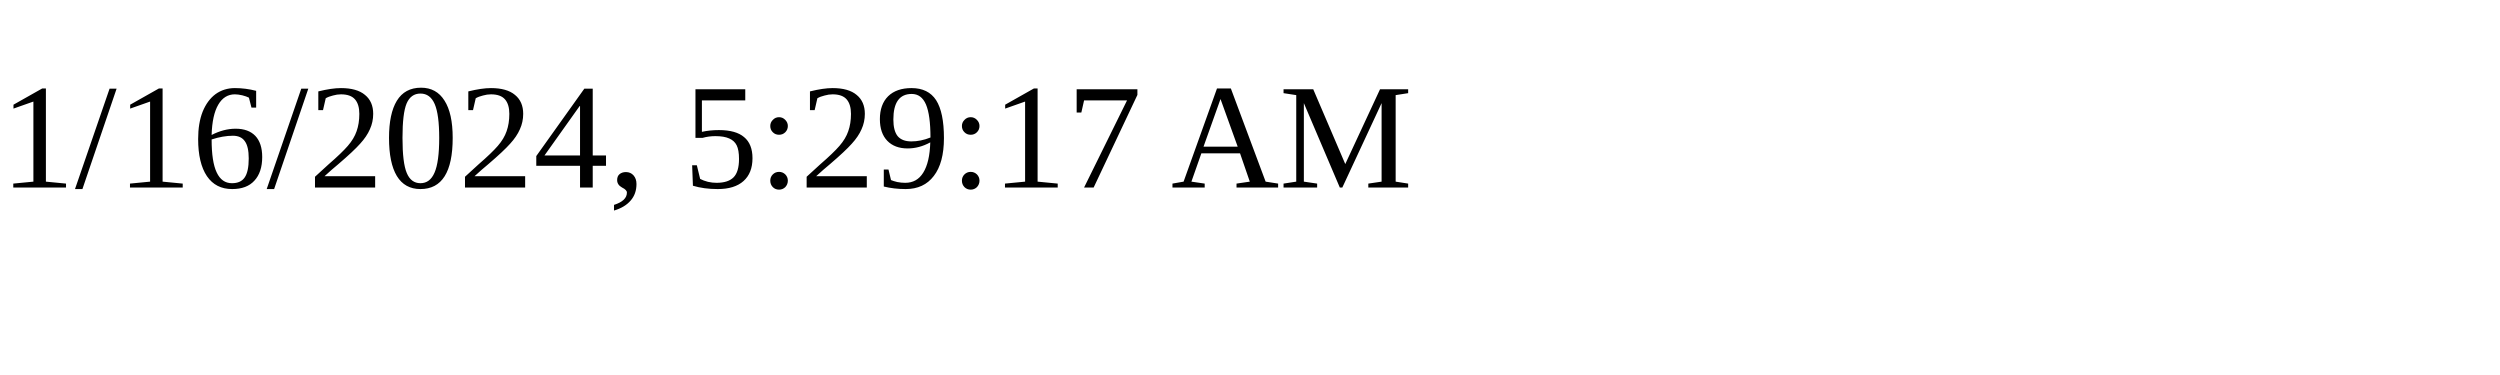
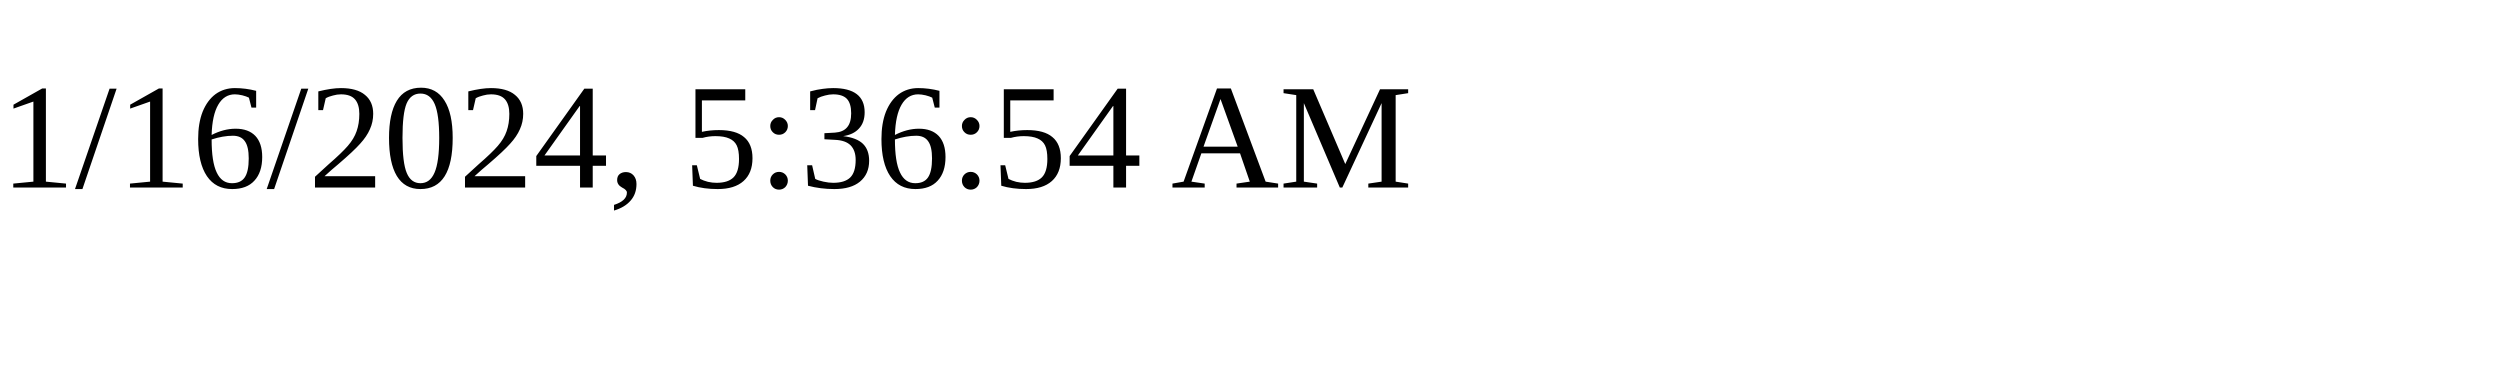
<svg xmlns="http://www.w3.org/2000/svg" height="30" width="200">
-   <text x="0" y="15">1/16/2024, 5:29:17 AM</text>
+   <text x="0" y="15">1/16/2024, 5:36:54 AM</text>
</svg>
